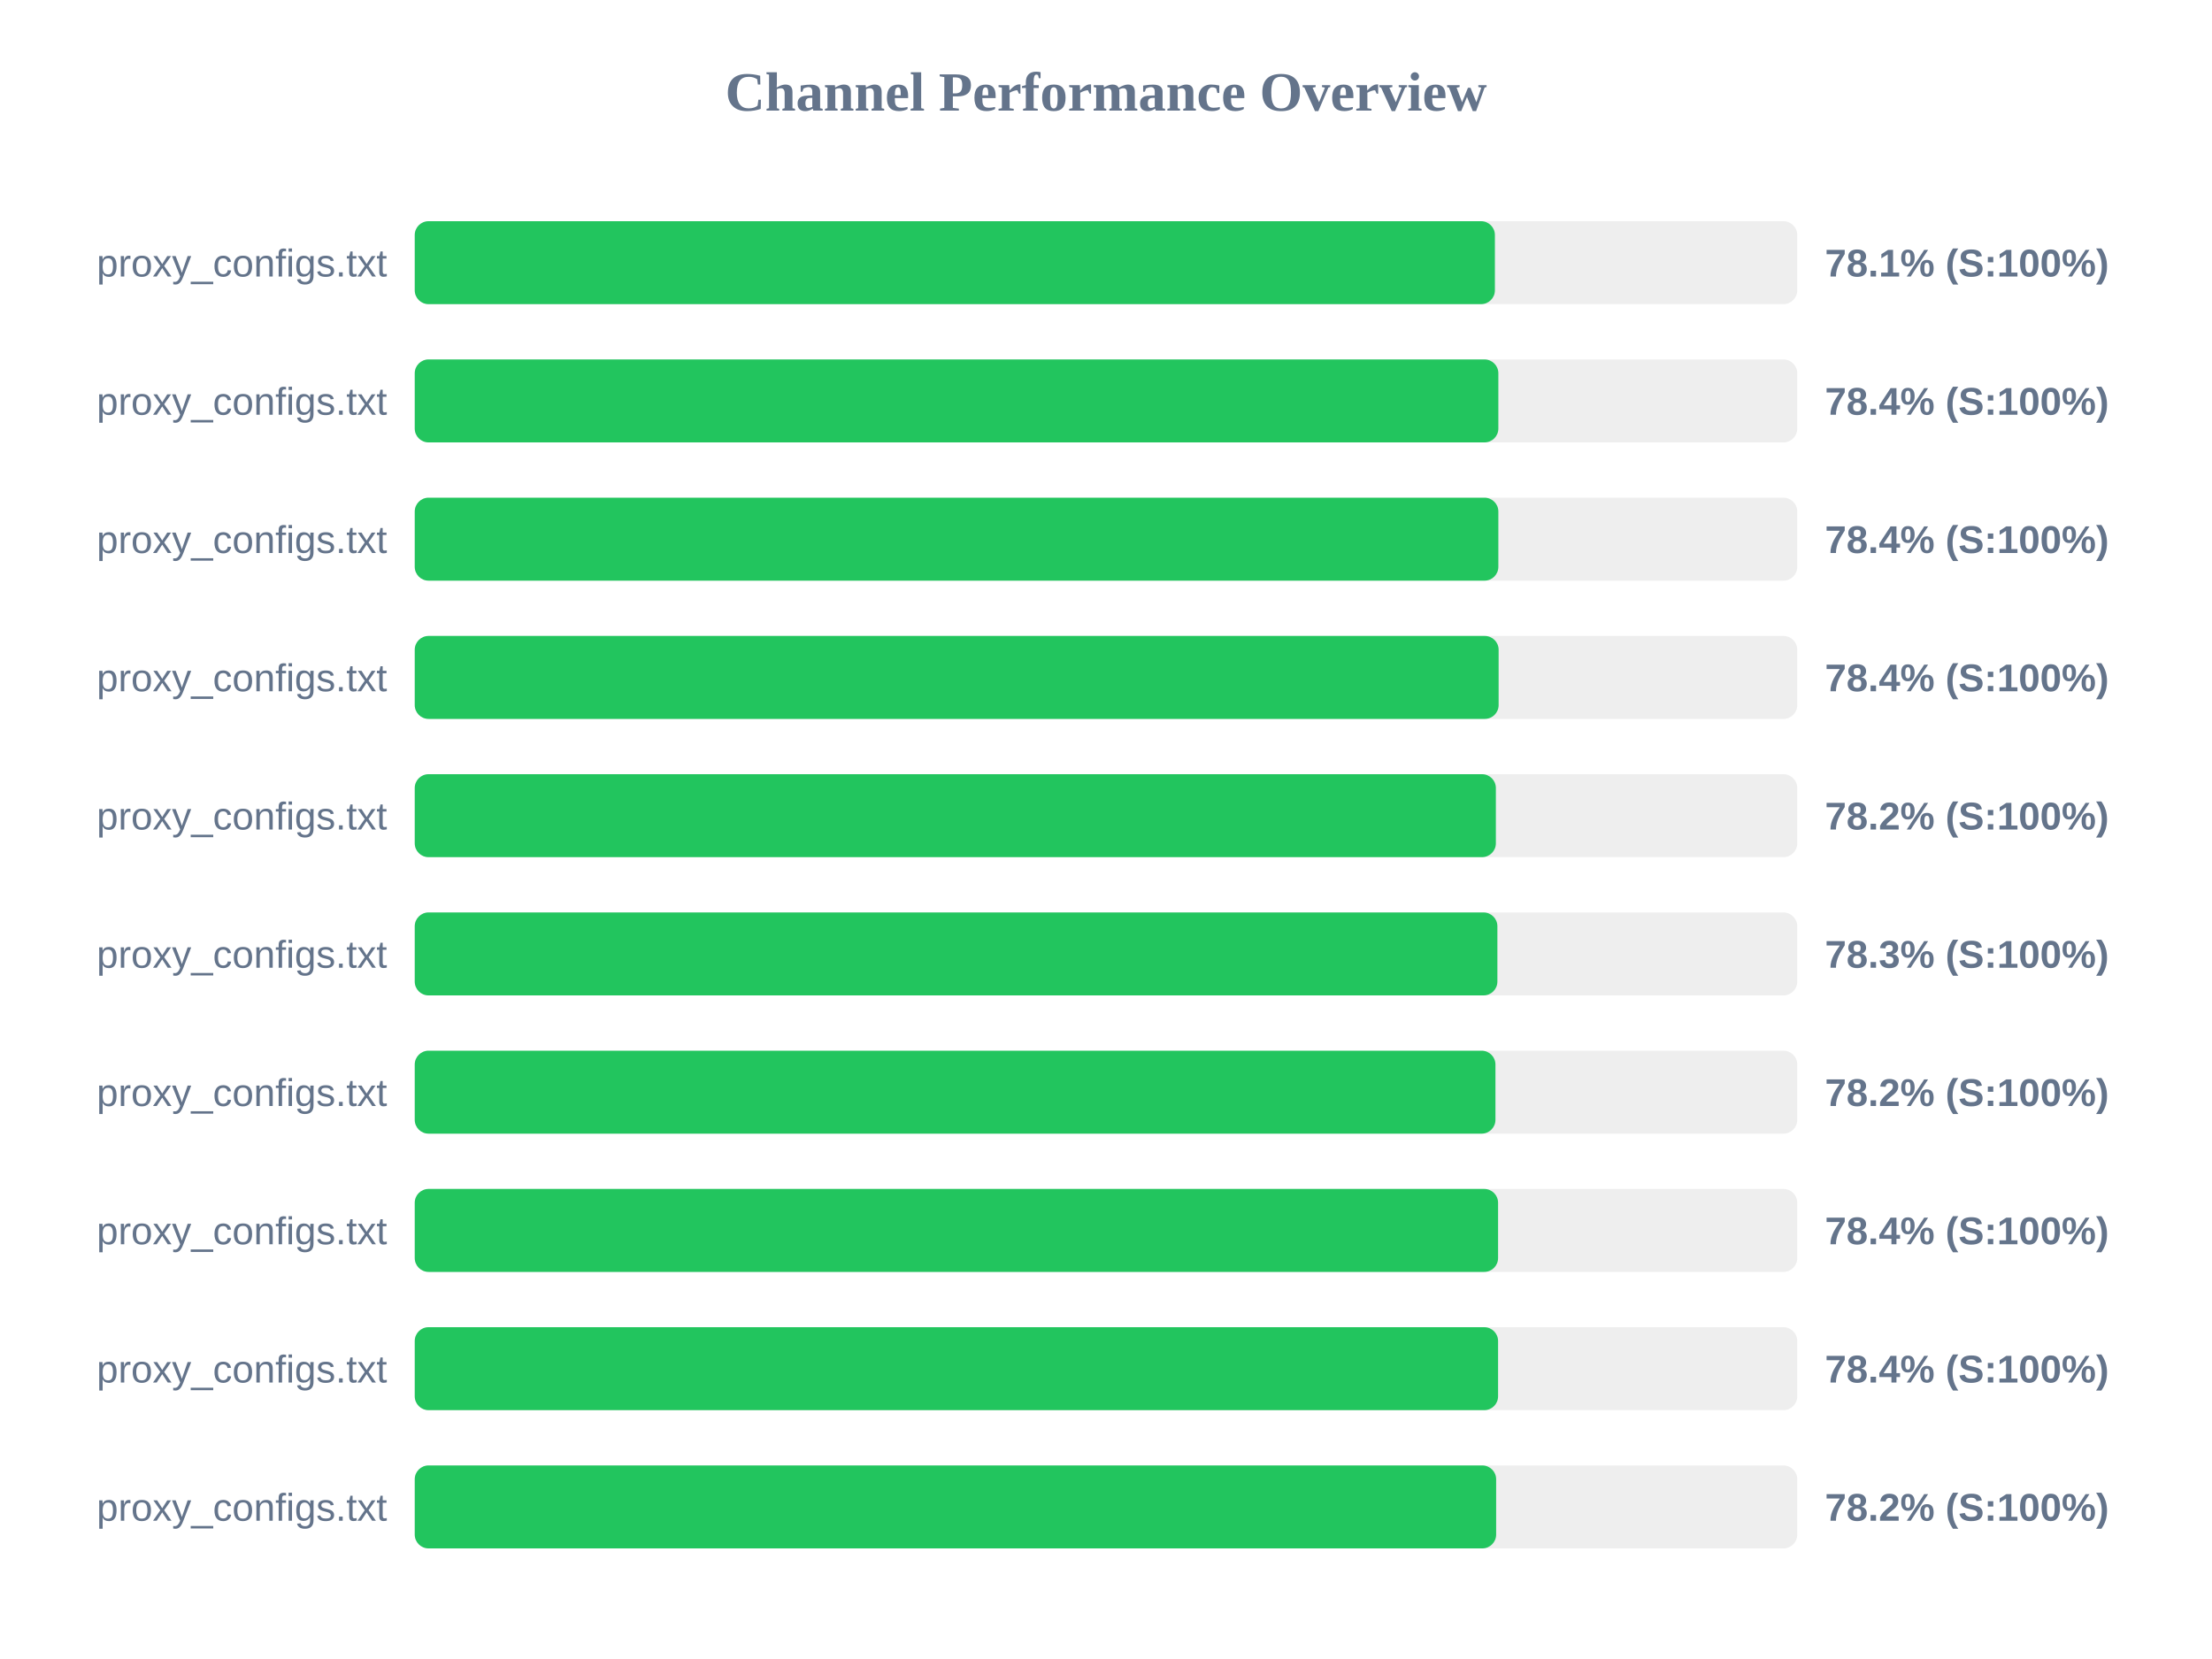
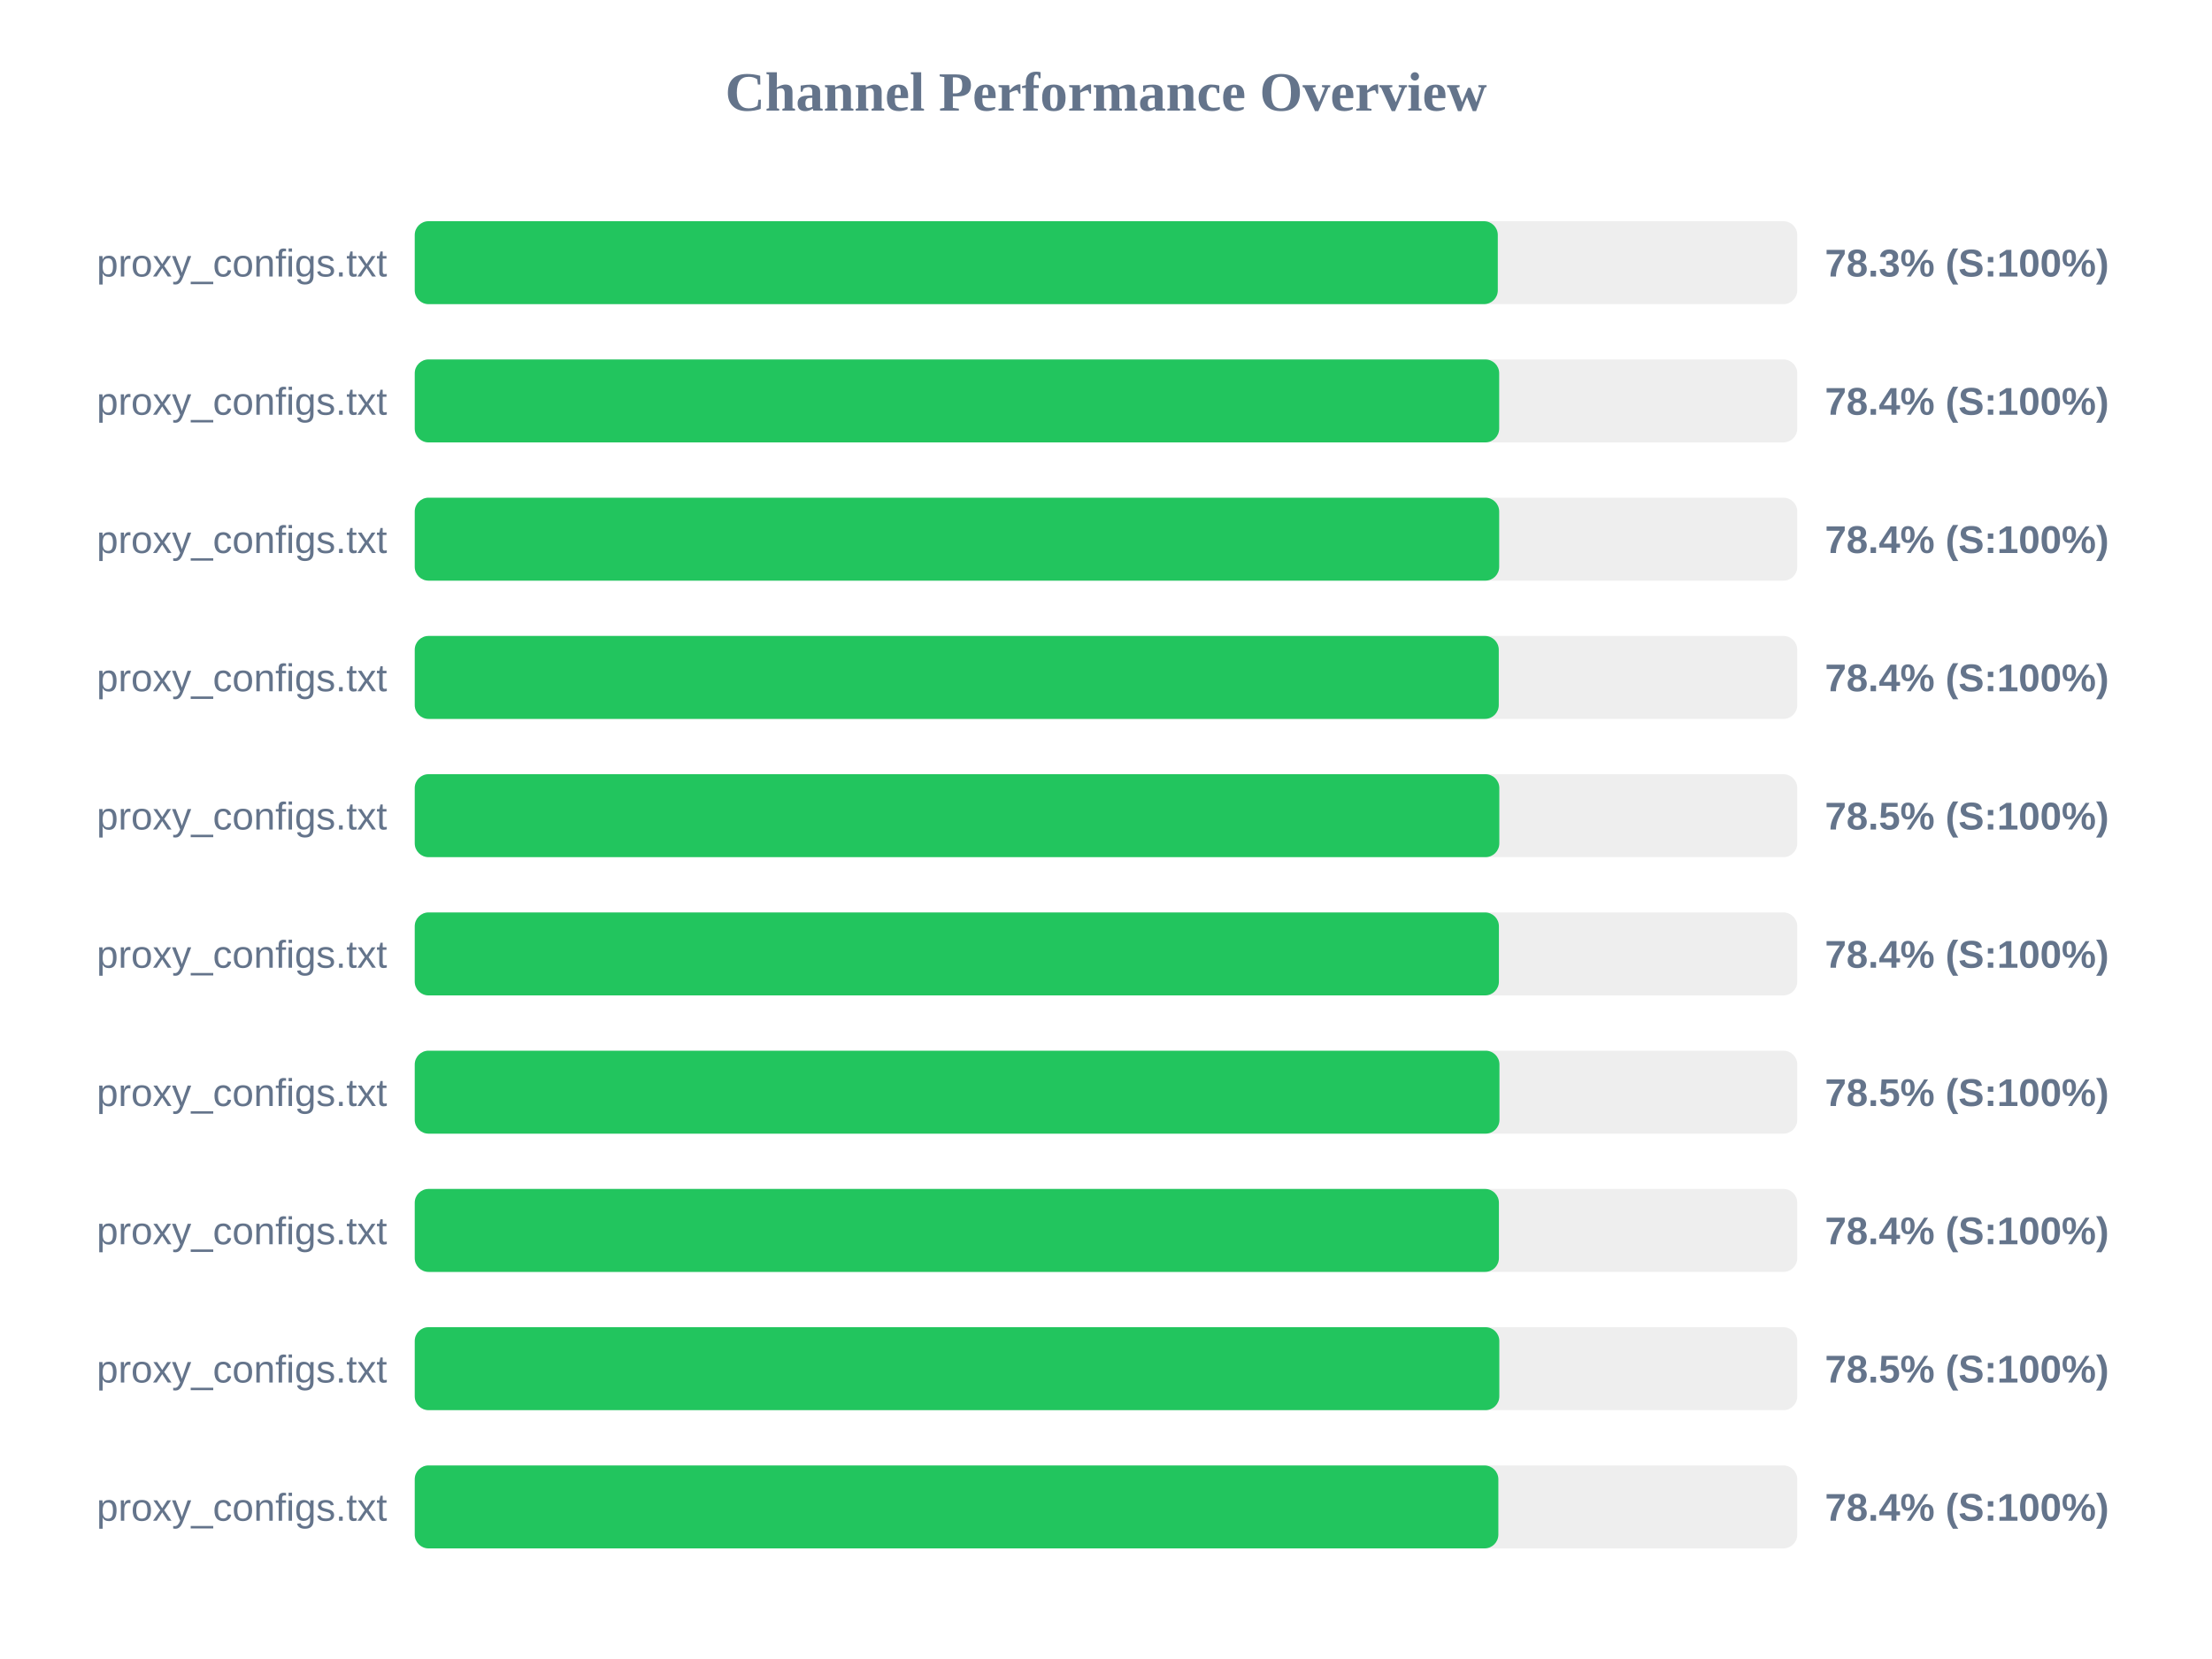
<svg xmlns="http://www.w3.org/2000/svg" width="800" height="600" version="1.1">
  <style>
        .row { font: 14px Arial; fill: #64748b; }
        .score { font: bold 14px Arial; fill: #64748b; }
    </style>
  <text x="400" y="40" text-anchor="middle" font-size="20px" font-weight="bold" fill="#64748b">Channel Performance Overview</text>
  <rect x="150" y="80" width="500" height="30" fill="#eee" rx="5" />
-   <rect x="150" y="80" width="390.65" height="30" fill="#22c55e" rx="5" />
+   <rect x="150" y="80" width="391.7" height="30" fill="#22c55e" rx="5" />
  <text x="140" y="100" text-anchor="end" class="row">proxy_configs.txt</text>
-   <text x="660" y="100" text-anchor="start" class="score">78.1% (S:100%)</text>
+   <text x="660" y="100" text-anchor="start" class="score">78.3% (S:100%)</text>
  <rect x="150" y="130" width="500" height="30" fill="#eee" rx="5" />
-   <rect x="150" y="130" width="391.9" height="30" fill="#22c55e" rx="5" />
+   <rect x="150" y="130" width="392.2" height="30" fill="#22c55e" rx="5" />
  <text x="140" y="150" text-anchor="end" class="row">proxy_configs.txt</text>
  <text x="660" y="150" text-anchor="start" class="score">78.4% (S:100%)</text>
  <rect x="150" y="180" width="500" height="30" fill="#eee" rx="5" />
-   <rect x="150" y="180" width="391.9" height="30" fill="#22c55e" rx="5" />
+   <rect x="150" y="180" width="392.2" height="30" fill="#22c55e" rx="5" />
  <text x="140" y="200" text-anchor="end" class="row">proxy_configs.txt</text>
  <text x="660" y="200" text-anchor="start" class="score">78.4% (S:100%)</text>
  <rect x="150" y="230" width="500" height="30" fill="#eee" rx="5" />
-   <rect x="150" y="230" width="392.0" height="30" fill="#22c55e" rx="5" />
+   <rect x="150" y="230" width="392.05" height="30" fill="#22c55e" rx="5" />
  <text x="140" y="250" text-anchor="end" class="row">proxy_configs.txt</text>
  <text x="660" y="250" text-anchor="start" class="score">78.4% (S:100%)</text>
  <rect x="150" y="280" width="500" height="30" fill="#eee" rx="5" />
-   <rect x="150" y="280" width="391.0" height="30" fill="#22c55e" rx="5" />
+   <rect x="150" y="280" width="392.25" height="30" fill="#22c55e" rx="5" />
  <text x="140" y="300" text-anchor="end" class="row">proxy_configs.txt</text>
-   <text x="660" y="300" text-anchor="start" class="score">78.2% (S:100%)</text>
+   <text x="660" y="300" text-anchor="start" class="score">78.5% (S:100%)</text>
  <rect x="150" y="330" width="500" height="30" fill="#eee" rx="5" />
-   <rect x="150" y="330" width="391.55" height="30" fill="#22c55e" rx="5" />
+   <rect x="150" y="330" width="392.1" height="30" fill="#22c55e" rx="5" />
  <text x="140" y="350" text-anchor="end" class="row">proxy_configs.txt</text>
-   <text x="660" y="350" text-anchor="start" class="score">78.3% (S:100%)</text>
+   <text x="660" y="350" text-anchor="start" class="score">78.4% (S:100%)</text>
  <rect x="150" y="380" width="500" height="30" fill="#eee" rx="5" />
-   <rect x="150" y="380" width="390.85" height="30" fill="#22c55e" rx="5" />
+   <rect x="150" y="380" width="392.3" height="30" fill="#22c55e" rx="5" />
  <text x="140" y="400" text-anchor="end" class="row">proxy_configs.txt</text>
-   <text x="660" y="400" text-anchor="start" class="score">78.2% (S:100%)</text>
+   <text x="660" y="400" text-anchor="start" class="score">78.5% (S:100%)</text>
  <rect x="150" y="430" width="500" height="30" fill="#eee" rx="5" />
-   <rect x="150" y="430" width="391.8" height="30" fill="#22c55e" rx="5" />
+   <rect x="150" y="430" width="392.1" height="30" fill="#22c55e" rx="5" />
  <text x="140" y="450" text-anchor="end" class="row">proxy_configs.txt</text>
  <text x="660" y="450" text-anchor="start" class="score">78.4% (S:100%)</text>
  <rect x="150" y="480" width="500" height="30" fill="#eee" rx="5" />
-   <rect x="150" y="480" width="391.8" height="30" fill="#22c55e" rx="5" />
+   <rect x="150" y="480" width="392.25" height="30" fill="#22c55e" rx="5" />
  <text x="140" y="500" text-anchor="end" class="row">proxy_configs.txt</text>
-   <text x="660" y="500" text-anchor="start" class="score">78.4% (S:100%)</text>
+   <text x="660" y="500" text-anchor="start" class="score">78.5% (S:100%)</text>
  <rect x="150" y="530" width="500" height="30" fill="#eee" rx="5" />
-   <rect x="150" y="530" width="391.1" height="30" fill="#22c55e" rx="5" />
+   <rect x="150" y="530" width="391.9" height="30" fill="#22c55e" rx="5" />
  <text x="140" y="550" text-anchor="end" class="row">proxy_configs.txt</text>
-   <text x="660" y="550" text-anchor="start" class="score">78.2% (S:100%)</text>
+   <text x="660" y="550" text-anchor="start" class="score">78.4% (S:100%)</text>
</svg>
